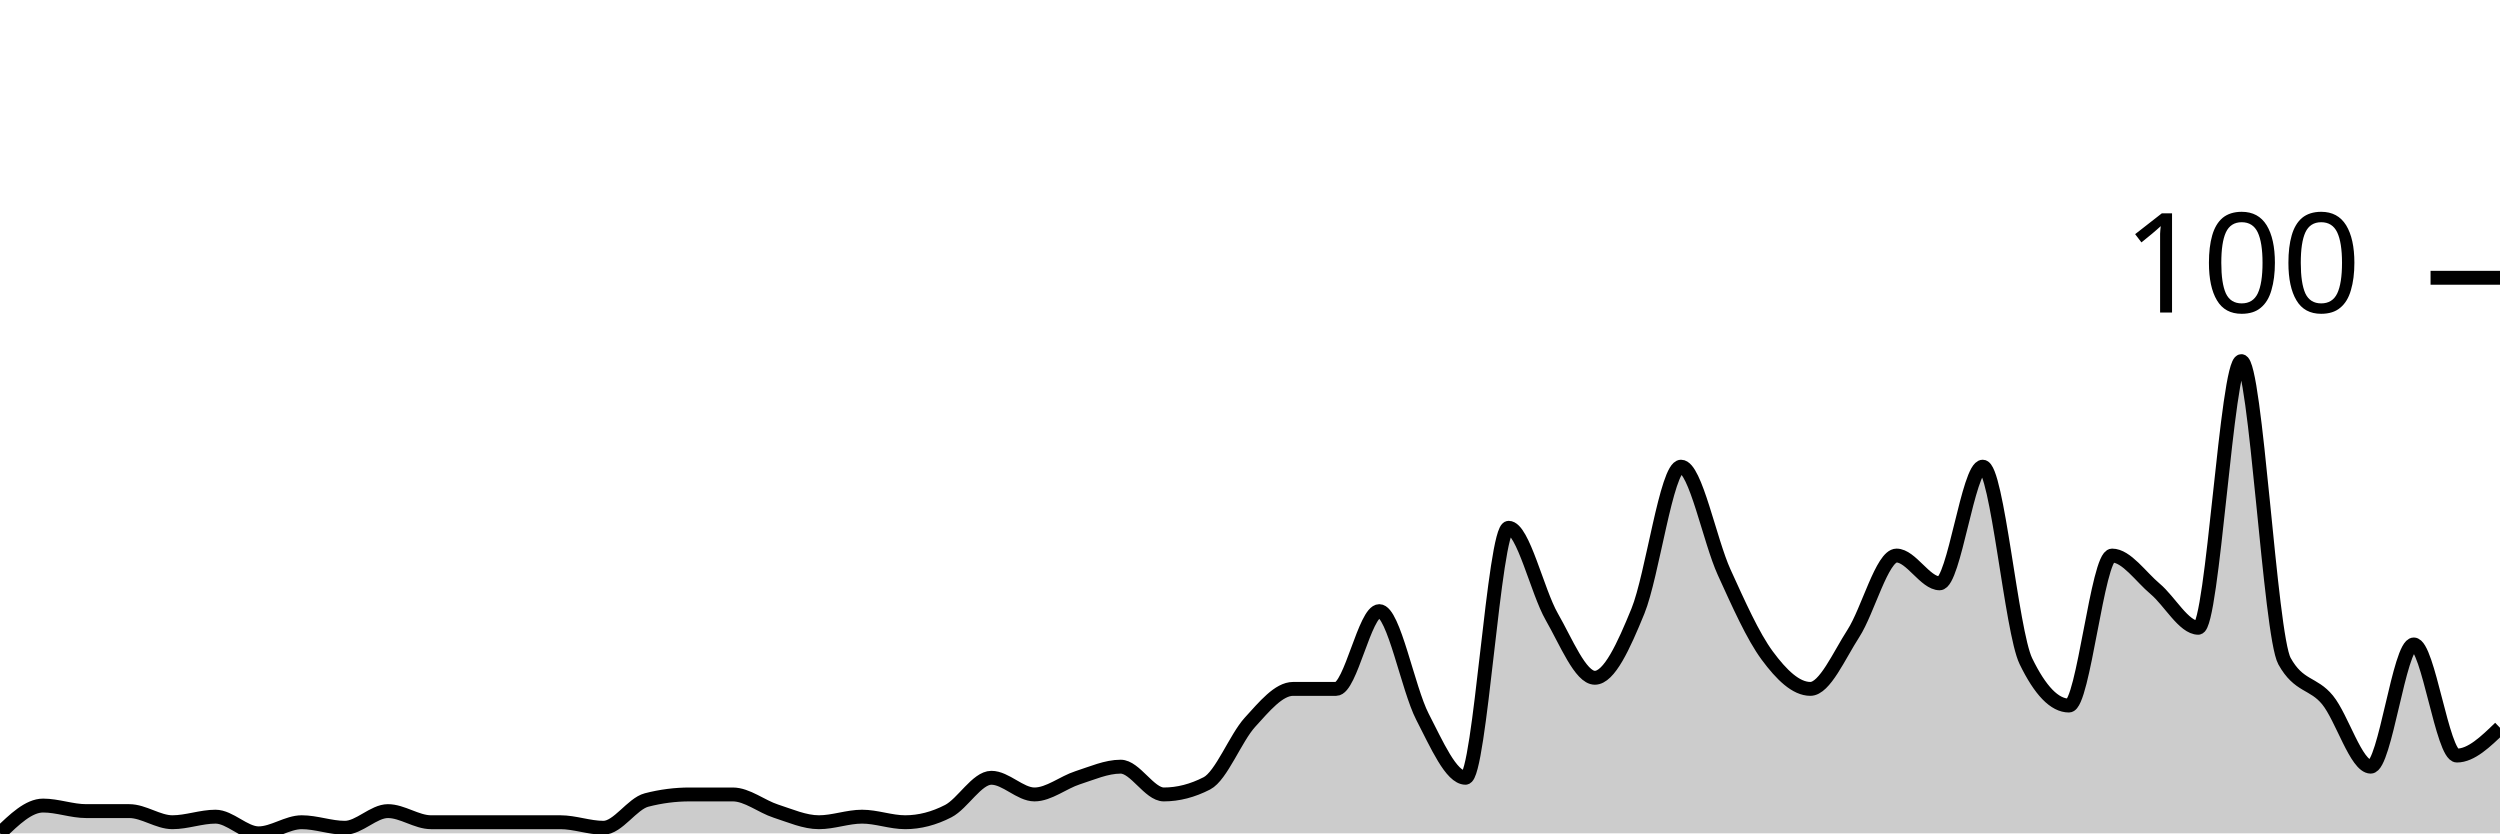
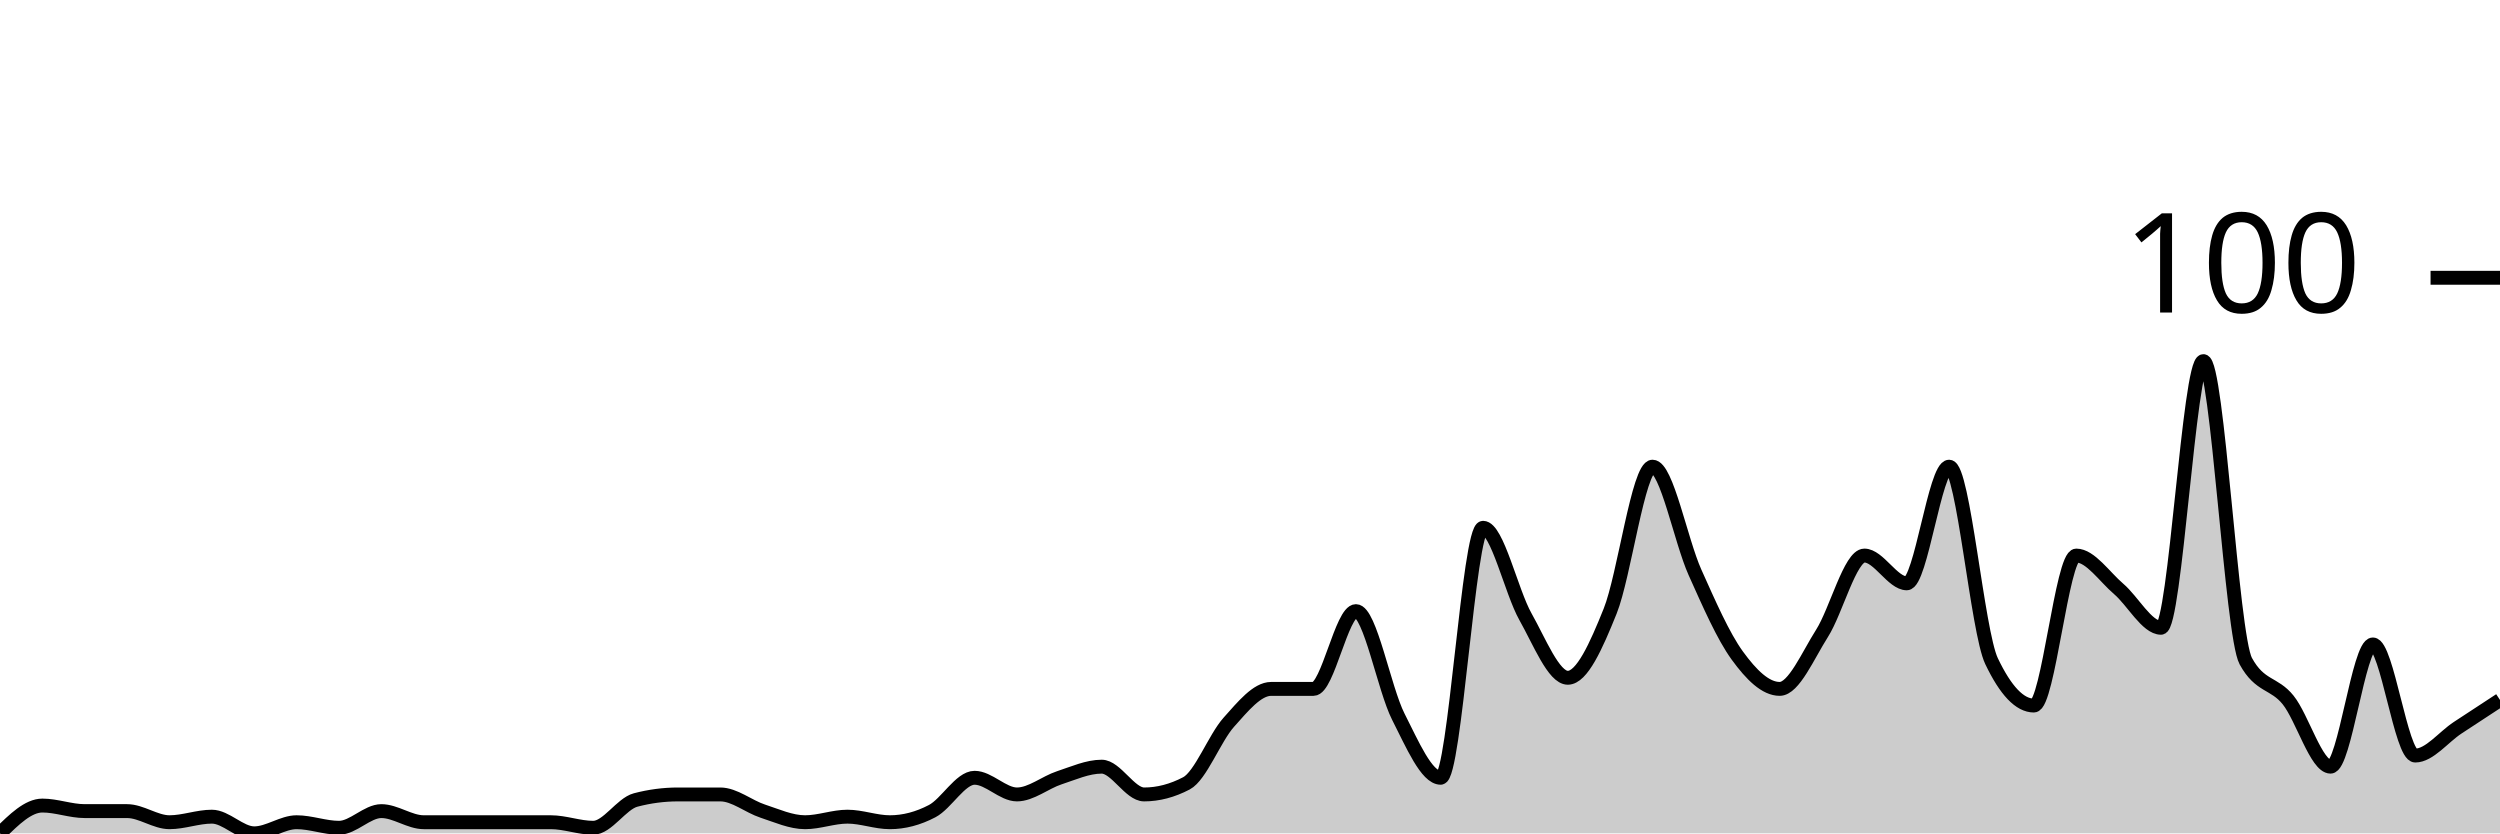
<svg xmlns="http://www.w3.org/2000/svg" viewBox="0 0 180 60">
  <g transform="translate(0,20)">
-     <path class="area" fill="rgba(0, 0, 0, 0.2)" d="M0,40C1.034,39,2.069,38,3.103,38C4.138,38,5.172,38.4,6.207,38.4C7.241,38.4,8.276,38.4,9.31,38.4C10.345,38.4,11.379,39.2,12.414,39.2C13.448,39.2,14.483,38.8,15.517,38.8C16.552,38.8,17.586,40,18.621,40C19.655,40,20.69,39.2,21.724,39.2C22.759,39.2,23.793,39.6,24.828,39.6C25.862,39.6,26.897,38.4,27.931,38.4C28.966,38.4,30,39.2,31.034,39.2C32.069,39.2,33.103,39.2,34.138,39.2C35.172,39.2,36.207,39.2,37.241,39.2C38.276,39.2,39.31,39.2,40.345,39.2C41.379,39.2,42.414,39.6,43.448,39.6C44.483,39.6,45.517,37.867,46.552,37.6C47.586,37.333,48.621,37.2,49.655,37.2C50.69,37.2,51.724,37.2,52.759,37.2C53.793,37.2,54.828,38.067,55.862,38.4C56.897,38.733,57.931,39.2,58.966,39.2C60,39.2,61.034,38.8,62.069,38.8C63.103,38.8,64.138,39.2,65.172,39.2C66.207,39.2,67.241,38.933,68.276,38.4C69.31,37.867,70.345,36,71.379,36C72.414,36,73.448,37.2,74.483,37.2C75.517,37.2,76.552,36.333,77.586,36C78.621,35.667,79.655,35.2,80.69,35.2C81.724,35.2,82.759,37.2,83.793,37.2C84.828,37.2,85.862,36.933,86.897,36.4C87.931,35.867,88.966,33.133,90,32C91.034,30.867,92.069,29.6,93.103,29.6C94.138,29.6,95.172,29.6,96.207,29.6C97.241,29.6,98.276,24,99.31,24C100.345,24,101.379,29.6,102.414,31.6C103.448,33.6,104.483,36,105.517,36C106.552,36,107.586,18,108.621,18C109.655,18,110.69,22.6,111.724,24.4C112.759,26.2,113.793,28.8,114.828,28.8C115.862,28.8,116.897,26.533,117.931,24C118.966,21.467,120,13.6,121.034,13.6C122.069,13.6,123.103,18.933,124.138,21.2C125.172,23.467,126.207,25.8,127.241,27.2C128.276,28.6,129.31,29.6,130.345,29.6C131.379,29.6,132.414,27.2,133.448,25.6C134.483,24,135.517,20,136.552,20C137.586,20,138.621,22,139.655,22C140.69,22,141.724,13.6,142.759,13.6C143.793,13.6,144.828,25.467,145.862,27.6C146.897,29.733,147.931,30.8,148.966,30.8C150,30.8,151.034,20,152.069,20C153.103,20,154.138,21.533,155.172,22.4C156.207,23.267,157.241,25.2,158.276,25.2C159.31,25.2,160.345,6,161.379,6C162.414,6,163.448,25.733,164.483,27.6C165.517,29.467,166.552,29.133,167.586,30.4C168.621,31.667,169.655,35.2,170.69,35.2C171.724,35.2,172.759,26.4,173.793,26.4C174.828,26.4,175.862,34.4,176.897,34.4C177.931,34.4,178.966,33.4,180,32.4L180,40C178.966,40,177.931,40,176.897,40C175.862,40,174.828,40,173.793,40C172.759,40,171.724,40,170.69,40C169.655,40,168.621,40,167.586,40C166.552,40,165.517,40,164.483,40C163.448,40,162.414,40,161.379,40C160.345,40,159.31,40,158.276,40C157.241,40,156.207,40,155.172,40C154.138,40,153.103,40,152.069,40C151.034,40,150,40,148.966,40C147.931,40,146.897,40,145.862,40C144.828,40,143.793,40,142.759,40C141.724,40,140.69,40,139.655,40C138.621,40,137.586,40,136.552,40C135.517,40,134.483,40,133.448,40C132.414,40,131.379,40,130.345,40C129.31,40,128.276,40,127.241,40C126.207,40,125.172,40,124.138,40C123.103,40,122.069,40,121.034,40C120,40,118.966,40,117.931,40C116.897,40,115.862,40,114.828,40C113.793,40,112.759,40,111.724,40C110.69,40,109.655,40,108.621,40C107.586,40,106.552,40,105.517,40C104.483,40,103.448,40,102.414,40C101.379,40,100.345,40,99.31,40C98.276,40,97.241,40,96.207,40C95.172,40,94.138,40,93.103,40C92.069,40,91.034,40,90,40C88.966,40,87.931,40,86.897,40C85.862,40,84.828,40,83.793,40C82.759,40,81.724,40,80.69,40C79.655,40,78.621,40,77.586,40C76.552,40,75.517,40,74.483,40C73.448,40,72.414,40,71.379,40C70.345,40,69.31,40,68.276,40C67.241,40,66.207,40,65.172,40C64.138,40,63.103,40,62.069,40C61.034,40,60,40,58.966,40C57.931,40,56.897,40,55.862,40C54.828,40,53.793,40,52.759,40C51.724,40,50.69,40,49.655,40C48.621,40,47.586,40,46.552,40C45.517,40,44.483,40,43.448,40C42.414,40,41.379,40,40.345,40C39.31,40,38.276,40,37.241,40C36.207,40,35.172,40,34.138,40C33.103,40,32.069,40,31.034,40C30,40,28.966,40,27.931,40C26.897,40,25.862,40,24.828,40C23.793,40,22.759,40,21.724,40C20.69,40,19.655,40,18.621,40C17.586,40,16.552,40,15.517,40C14.483,40,13.448,40,12.414,40C11.379,40,10.345,40,9.31,40C8.276,40,7.241,40,6.207,40C5.172,40,4.138,40,3.103,40C2.069,40,1.034,40,0,40Z" />
-     <path class="line" stroke="black" fill="none" d="M0,40C1.034,39,2.069,38,3.103,38C4.138,38,5.172,38.4,6.207,38.4C7.241,38.4,8.276,38.4,9.31,38.4C10.345,38.4,11.379,39.2,12.414,39.2C13.448,39.2,14.483,38.8,15.517,38.8C16.552,38.8,17.586,40,18.621,40C19.655,40,20.69,39.2,21.724,39.2C22.759,39.2,23.793,39.6,24.828,39.6C25.862,39.6,26.897,38.4,27.931,38.4C28.966,38.4,30,39.2,31.034,39.2C32.069,39.2,33.103,39.2,34.138,39.2C35.172,39.2,36.207,39.2,37.241,39.2C38.276,39.2,39.31,39.2,40.345,39.2C41.379,39.2,42.414,39.6,43.448,39.6C44.483,39.6,45.517,37.867,46.552,37.6C47.586,37.333,48.621,37.2,49.655,37.2C50.69,37.2,51.724,37.2,52.759,37.2C53.793,37.2,54.828,38.067,55.862,38.4C56.897,38.733,57.931,39.2,58.966,39.2C60,39.2,61.034,38.8,62.069,38.8C63.103,38.8,64.138,39.2,65.172,39.2C66.207,39.2,67.241,38.933,68.276,38.4C69.31,37.867,70.345,36,71.379,36C72.414,36,73.448,37.2,74.483,37.2C75.517,37.2,76.552,36.333,77.586,36C78.621,35.667,79.655,35.2,80.69,35.2C81.724,35.2,82.759,37.2,83.793,37.2C84.828,37.2,85.862,36.933,86.897,36.4C87.931,35.867,88.966,33.133,90,32C91.034,30.867,92.069,29.6,93.103,29.6C94.138,29.6,95.172,29.6,96.207,29.6C97.241,29.6,98.276,24,99.31,24C100.345,24,101.379,29.6,102.414,31.6C103.448,33.6,104.483,36,105.517,36C106.552,36,107.586,18,108.621,18C109.655,18,110.69,22.6,111.724,24.4C112.759,26.2,113.793,28.8,114.828,28.8C115.862,28.8,116.897,26.533,117.931,24C118.966,21.467,120,13.6,121.034,13.6C122.069,13.6,123.103,18.933,124.138,21.2C125.172,23.467,126.207,25.8,127.241,27.2C128.276,28.6,129.31,29.6,130.345,29.6C131.379,29.6,132.414,27.2,133.448,25.6C134.483,24,135.517,20,136.552,20C137.586,20,138.621,22,139.655,22C140.69,22,141.724,13.6,142.759,13.6C143.793,13.6,144.828,25.467,145.862,27.6C146.897,29.733,147.931,30.8,148.966,30.8C150,30.8,151.034,20,152.069,20C153.103,20,154.138,21.533,155.172,22.4C156.207,23.267,157.241,25.2,158.276,25.2C159.31,25.2,160.345,6,161.379,6C162.414,6,163.448,25.733,164.483,27.6C165.517,29.467,166.552,29.133,167.586,30.4C168.621,31.667,169.655,35.2,170.69,35.2C171.724,35.2,172.759,26.4,173.793,26.4C174.828,26.4,175.862,34.4,176.897,34.4C177.931,34.4,178.966,33.4,180,32.4" />
+     <path class="area" fill="rgba(0, 0, 0, 0.2)" d="M0,40C1.017,39,2.034,38,3.051,38C4.068,38,5.085,38.4,6.102,38.4C7.119,38.4,8.136,38.4,9.153,38.4C10.169,38.4,11.186,39.2,12.203,39.2C13.22,39.2,14.237,38.8,15.254,38.8C16.271,38.8,17.288,40,18.305,40C19.322,40,20.339,39.2,21.356,39.2C22.373,39.2,23.39,39.6,24.407,39.6C25.424,39.6,26.441,38.4,27.458,38.4C28.475,38.4,29.492,39.2,30.508,39.2C31.525,39.2,32.542,39.2,33.559,39.2C34.576,39.2,35.593,39.2,36.61,39.2C37.627,39.2,38.644,39.2,39.661,39.2C40.678,39.2,41.695,39.6,42.712,39.6C43.729,39.6,44.746,37.867,45.763,37.6C46.78,37.333,47.797,37.2,48.814,37.2C49.831,37.2,50.847,37.2,51.864,37.2C52.881,37.2,53.898,38.067,54.915,38.4C55.932,38.733,56.949,39.2,57.966,39.2C58.983,39.2,60,38.8,61.017,38.8C62.034,38.8,63.051,39.2,64.068,39.2C65.085,39.2,66.102,38.933,67.119,38.4C68.136,37.867,69.153,36,70.169,36C71.186,36,72.203,37.2,73.22,37.2C74.237,37.2,75.254,36.333,76.271,36C77.288,35.667,78.305,35.2,79.322,35.2C80.339,35.2,81.356,37.2,82.373,37.2C83.39,37.2,84.407,36.933,85.424,36.4C86.441,35.867,87.458,33.133,88.475,32C89.492,30.867,90.508,29.6,91.525,29.6C92.542,29.6,93.559,29.6,94.576,29.6C95.593,29.6,96.61,24,97.627,24C98.644,24,99.661,29.6,100.678,31.6C101.695,33.6,102.712,36,103.729,36C104.746,36,105.763,18,106.78,18C107.797,18,108.814,22.6,109.831,24.4C110.847,26.2,111.864,28.8,112.881,28.8C113.898,28.8,114.915,26.533,115.932,24C116.949,21.467,117.966,13.6,118.983,13.6C120,13.6,121.017,18.933,122.034,21.2C123.051,23.467,124.068,25.8,125.085,27.2C126.102,28.6,127.119,29.6,128.136,29.6C129.153,29.6,130.169,27.2,131.186,25.6C132.203,24,133.22,20,134.237,20C135.254,20,136.271,22,137.288,22C138.305,22,139.322,13.6,140.339,13.6C141.356,13.6,142.373,25.467,143.39,27.6C144.407,29.733,145.424,30.8,146.441,30.8C147.458,30.8,148.475,20,149.492,20C150.508,20,151.525,21.533,152.542,22.4C153.559,23.267,154.576,25.2,155.593,25.2C156.61,25.2,157.627,6,158.644,6C159.661,6,160.678,25.733,161.695,27.6C162.712,29.467,163.729,29.133,164.746,30.4C165.763,31.667,166.78,35.2,167.797,35.2C168.814,35.2,169.831,26.4,170.847,26.4C171.864,26.4,172.881,34.4,173.898,34.4C174.915,34.4,175.932,33.067,176.949,32.4C177.966,31.733,178.983,31.067,180,30.4L180,40C178.983,40,177.966,40,176.949,40C175.932,40,174.915,40,173.898,40C172.881,40,171.864,40,170.847,40C169.831,40,168.814,40,167.797,40C166.78,40,165.763,40,164.746,40C163.729,40,162.712,40,161.695,40C160.678,40,159.661,40,158.644,40C157.627,40,156.61,40,155.593,40C154.576,40,153.559,40,152.542,40C151.525,40,150.508,40,149.492,40C148.475,40,147.458,40,146.441,40C145.424,40,144.407,40,143.39,40C142.373,40,141.356,40,140.339,40C139.322,40,138.305,40,137.288,40C136.271,40,135.254,40,134.237,40C133.22,40,132.203,40,131.186,40C130.169,40,129.153,40,128.136,40C127.119,40,126.102,40,125.085,40C124.068,40,123.051,40,122.034,40C121.017,40,120,40,118.983,40C117.966,40,116.949,40,115.932,40C114.915,40,113.898,40,112.881,40C111.864,40,110.847,40,109.831,40C108.814,40,107.797,40,106.78,40C105.763,40,104.746,40,103.729,40C102.712,40,101.695,40,100.678,40C99.661,40,98.644,40,97.627,40C96.61,40,95.593,40,94.576,40C93.559,40,92.542,40,91.525,40C90.508,40,89.492,40,88.475,40C87.458,40,86.441,40,85.424,40C84.407,40,83.39,40,82.373,40C81.356,40,80.339,40,79.322,40C78.305,40,77.288,40,76.271,40C75.254,40,74.237,40,73.22,40C72.203,40,71.186,40,70.169,40C69.153,40,68.136,40,67.119,40C66.102,40,65.085,40,64.068,40C63.051,40,62.034,40,61.017,40C60,40,58.983,40,57.966,40C56.949,40,55.932,40,54.915,40C53.898,40,52.881,40,51.864,40C50.847,40,49.831,40,48.814,40C47.797,40,46.78,40,45.763,40C44.746,40,43.729,40,42.712,40C41.695,40,40.678,40,39.661,40C38.644,40,37.627,40,36.61,40C35.593,40,34.576,40,33.559,40C32.542,40,31.525,40,30.508,40C29.492,40,28.475,40,27.458,40C26.441,40,25.424,40,24.407,40C23.39,40,22.373,40,21.356,40C20.339,40,19.322,40,18.305,40C17.288,40,16.271,40,15.254,40C14.237,40,13.22,40,12.203,40C11.186,40,10.169,40,9.153,40C8.136,40,7.119,40,6.102,40C5.085,40,4.068,40,3.051,40C2.034,40,1.017,40,0,40Z" />
+     <path class="line" stroke="black" fill="none" d="M0,40C1.017,39,2.034,38,3.051,38C4.068,38,5.085,38.4,6.102,38.4C7.119,38.4,8.136,38.4,9.153,38.4C10.169,38.4,11.186,39.2,12.203,39.2C13.22,39.2,14.237,38.8,15.254,38.8C16.271,38.8,17.288,40,18.305,40C19.322,40,20.339,39.2,21.356,39.2C22.373,39.2,23.39,39.6,24.407,39.6C25.424,39.6,26.441,38.4,27.458,38.4C28.475,38.4,29.492,39.2,30.508,39.2C31.525,39.2,32.542,39.2,33.559,39.2C34.576,39.2,35.593,39.2,36.61,39.2C37.627,39.2,38.644,39.2,39.661,39.2C40.678,39.2,41.695,39.6,42.712,39.6C43.729,39.6,44.746,37.867,45.763,37.6C46.78,37.333,47.797,37.2,48.814,37.2C49.831,37.2,50.847,37.2,51.864,37.2C52.881,37.2,53.898,38.067,54.915,38.4C55.932,38.733,56.949,39.2,57.966,39.2C58.983,39.2,60,38.8,61.017,38.8C62.034,38.8,63.051,39.2,64.068,39.2C65.085,39.2,66.102,38.933,67.119,38.4C68.136,37.867,69.153,36,70.169,36C71.186,36,72.203,37.2,73.22,37.2C74.237,37.2,75.254,36.333,76.271,36C77.288,35.667,78.305,35.2,79.322,35.2C80.339,35.2,81.356,37.2,82.373,37.2C83.39,37.2,84.407,36.933,85.424,36.4C86.441,35.867,87.458,33.133,88.475,32C89.492,30.867,90.508,29.6,91.525,29.6C92.542,29.6,93.559,29.6,94.576,29.6C95.593,29.6,96.61,24,97.627,24C98.644,24,99.661,29.6,100.678,31.6C101.695,33.6,102.712,36,103.729,36C104.746,36,105.763,18,106.78,18C107.797,18,108.814,22.6,109.831,24.4C110.847,26.2,111.864,28.8,112.881,28.8C113.898,28.8,114.915,26.533,115.932,24C116.949,21.467,117.966,13.6,118.983,13.6C120,13.6,121.017,18.933,122.034,21.2C123.051,23.467,124.068,25.8,125.085,27.2C126.102,28.6,127.119,29.6,128.136,29.6C129.153,29.6,130.169,27.2,131.186,25.6C132.203,24,133.22,20,134.237,20C135.254,20,136.271,22,137.288,22C138.305,22,139.322,13.6,140.339,13.6C141.356,13.6,142.373,25.467,143.39,27.6C144.407,29.733,145.424,30.8,146.441,30.8C147.458,30.8,148.475,20,149.492,20C150.508,20,151.525,21.533,152.542,22.4C153.559,23.267,154.576,25.2,155.593,25.2C156.61,25.2,157.627,6,158.644,6C159.661,6,160.678,25.733,161.695,27.6C162.712,29.467,163.729,29.133,164.746,30.4C165.763,31.667,166.78,35.2,167.797,35.2C168.814,35.2,169.831,26.4,170.847,26.4C171.864,26.4,172.881,34.4,173.898,34.4C174.915,34.4,175.932,33.067,176.949,32.4C177.966,31.733,178.983,31.067,180,30.4" />
    <path class="axis-ceiling" stroke-width="1" stroke="black" fill="none" d="M175,0L180,0" />
    <text class="axis-ceiling-label" font-family="sans-serif" text-anchor="end" font-size="10px" x="170" y="2.5">100</text>
  </g>
</svg>
